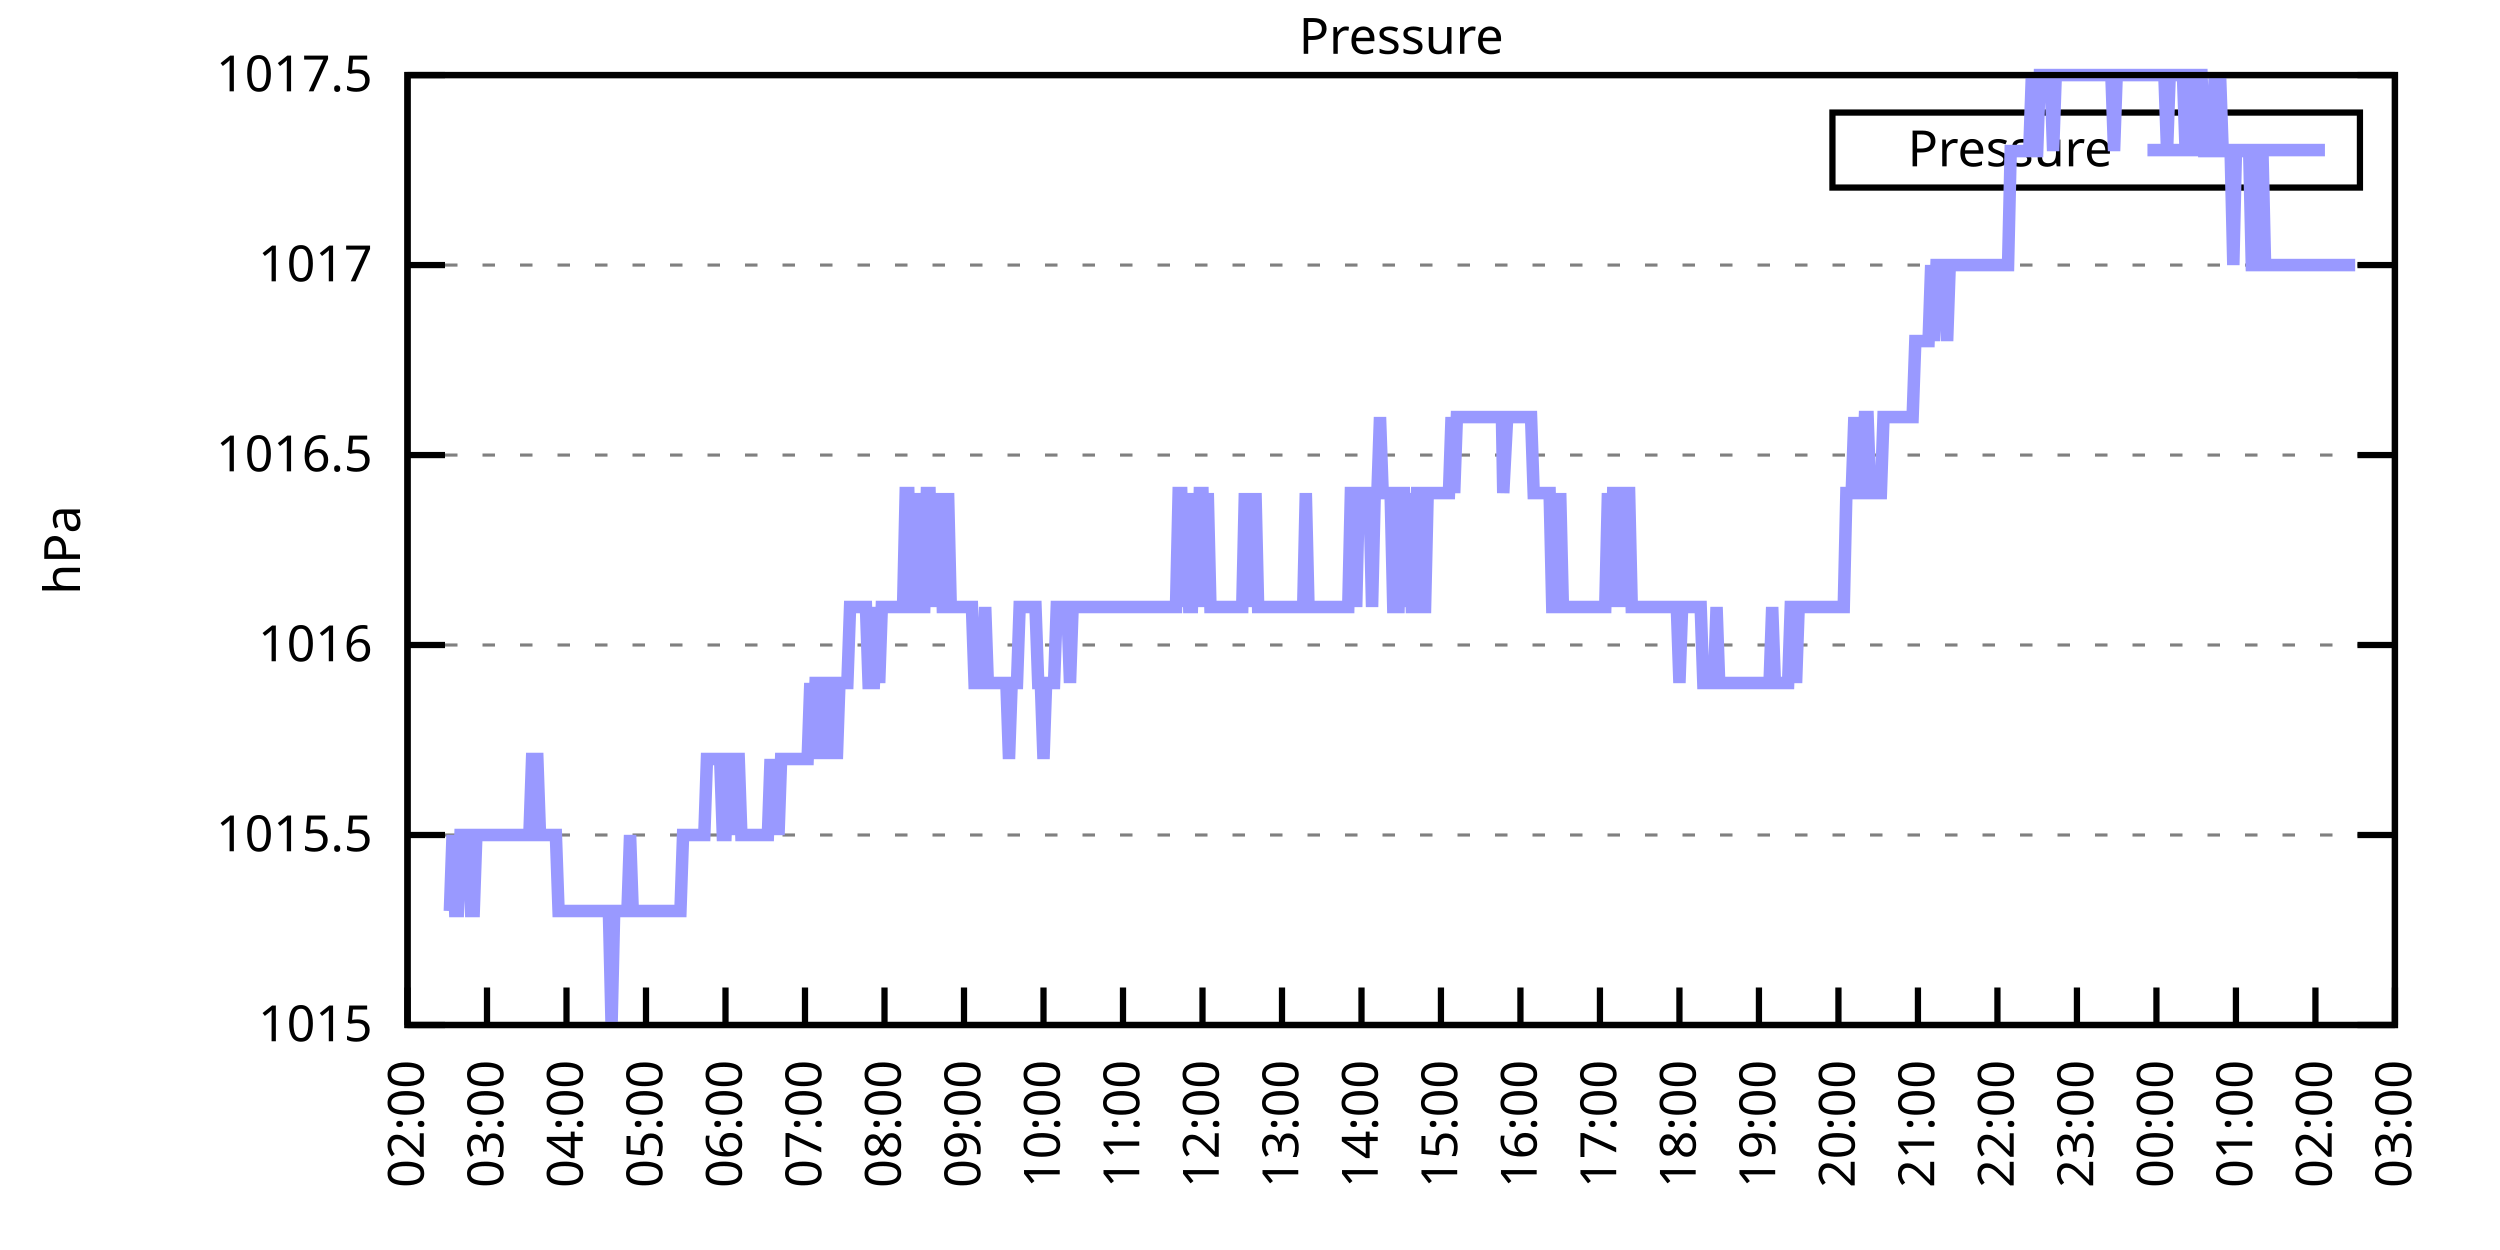
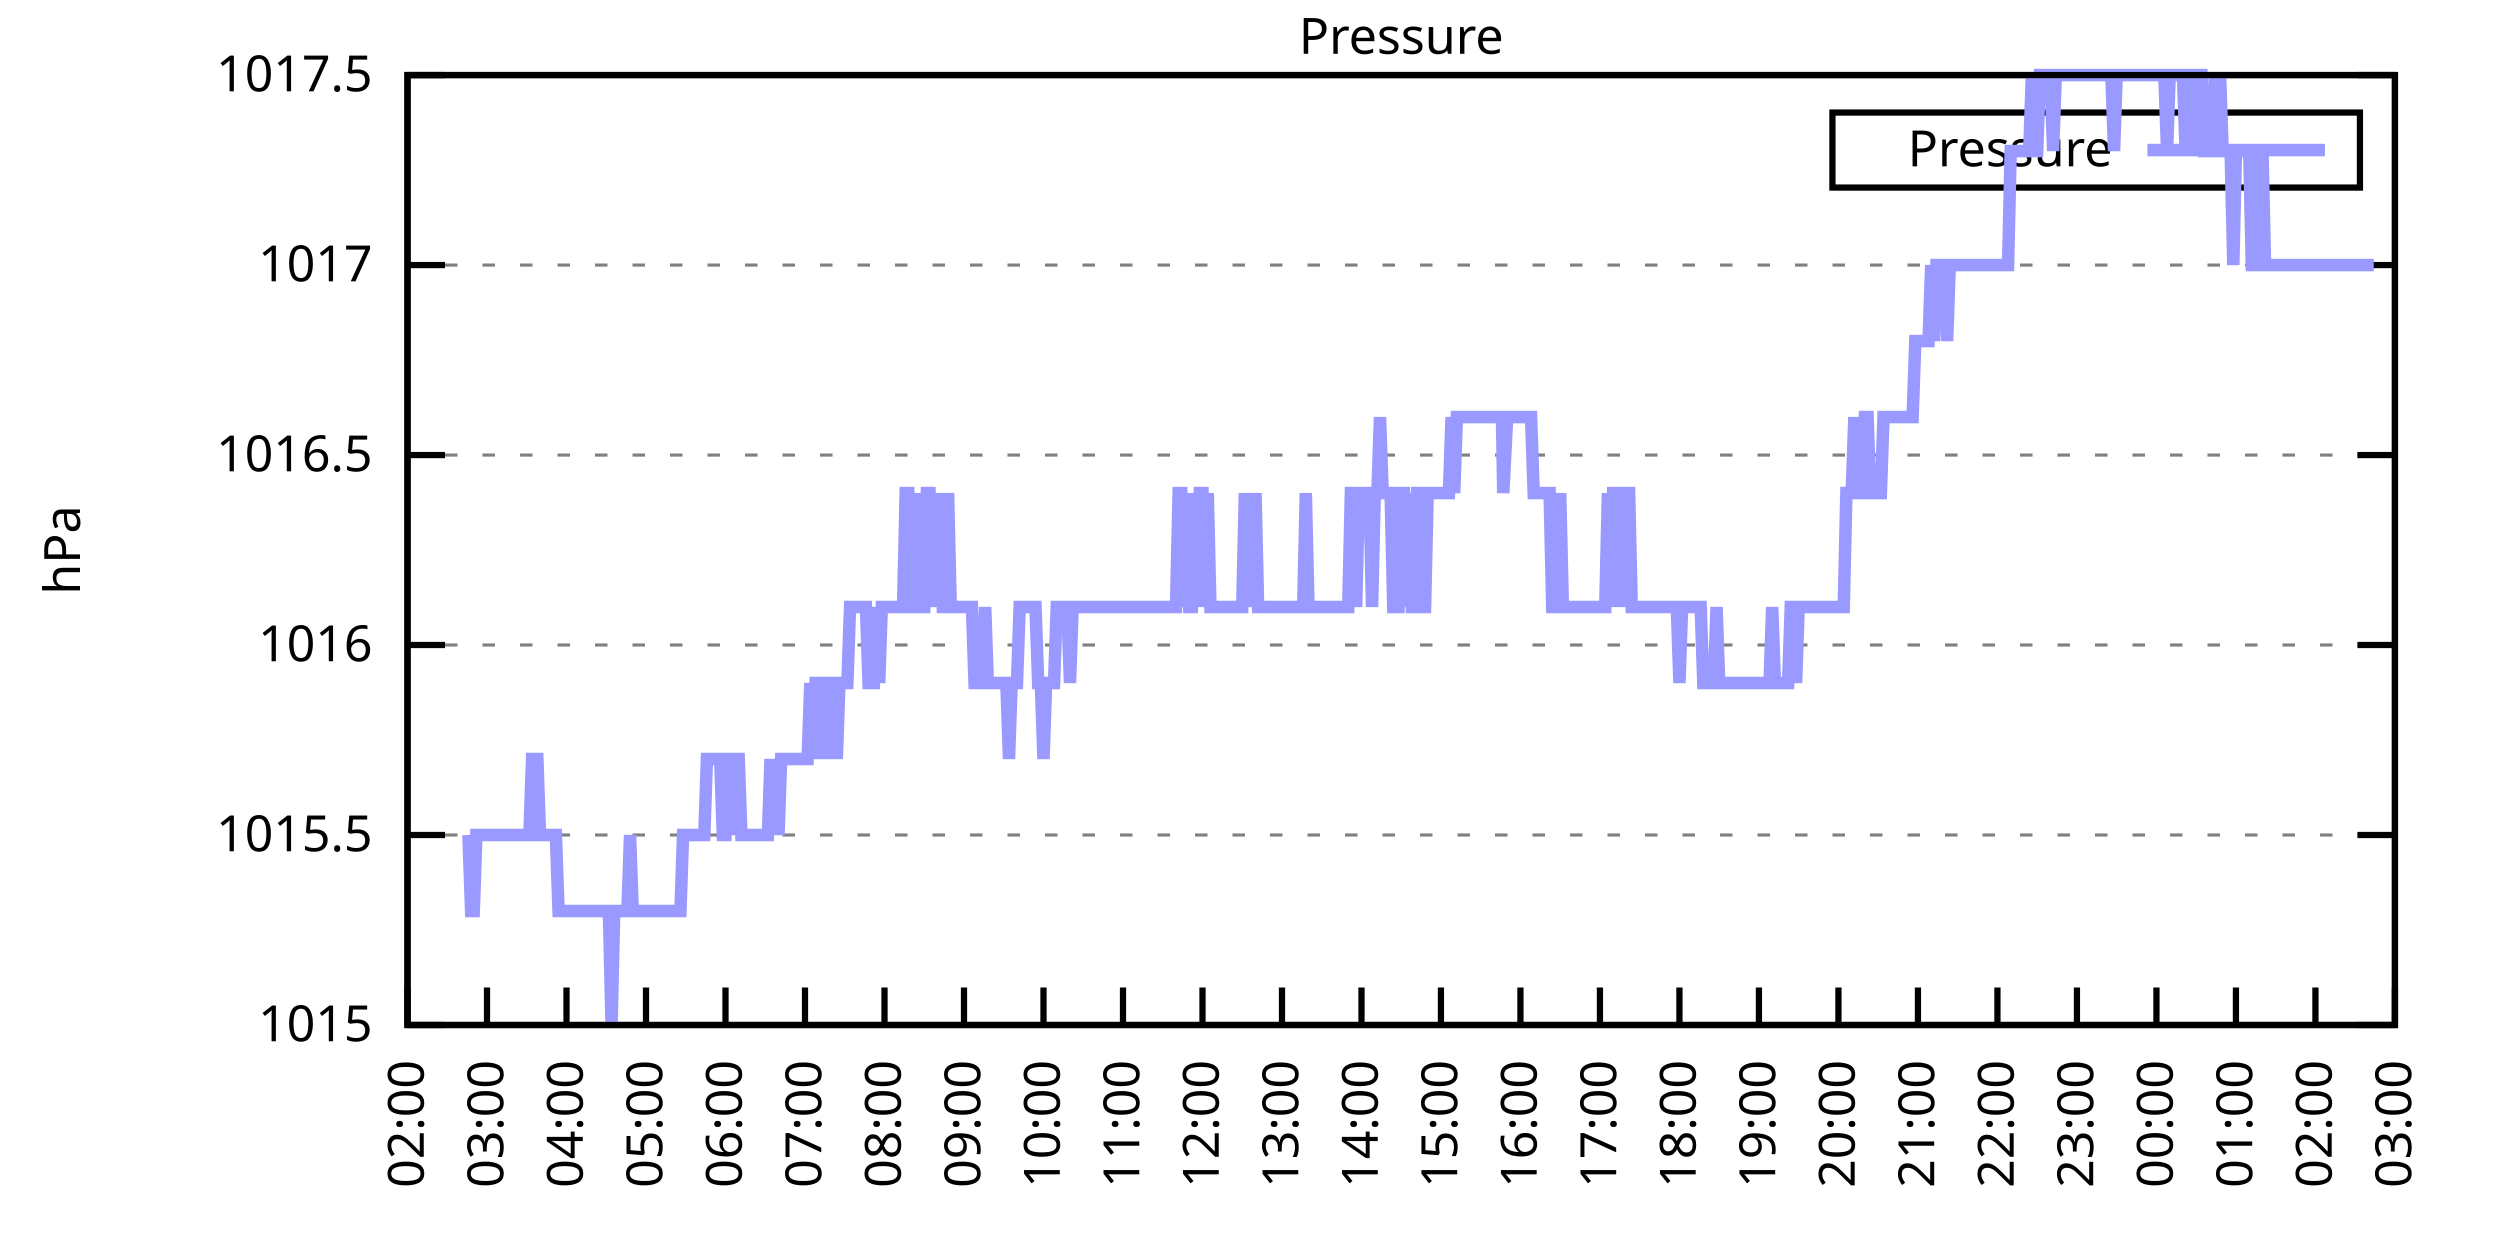
<svg xmlns="http://www.w3.org/2000/svg" xmlns:xlink="http://www.w3.org/1999/xlink" width="400" height="200" viewBox="0 0 400 200">
  <g id="gnuplot_canvas">
    <rect x="0" y="0" width="400" height="200" fill="none" />
    <defs>
      <circle id="gpDot" r="0.5" stroke-width="0.5" stroke="currentColor" />
      <path id="gpPt0" stroke-width="0.333" stroke="currentColor" d="M-1,0 h2 M0,-1 v2" />
      <path id="gpPt1" stroke-width="0.333" stroke="currentColor" d="M-1,-1 L1,1 M1,-1 L-1,1" />
      <path id="gpPt2" stroke-width="0.333" stroke="currentColor" d="M-1,0 L1,0 M0,-1 L0,1 M-1,-1 L1,1 M-1,1 L1,-1" />
      <rect id="gpPt3" stroke-width="0.333" stroke="currentColor" x="-1" y="-1" width="2" height="2" />
      <rect id="gpPt4" stroke-width="0.333" stroke="currentColor" fill="currentColor" x="-1" y="-1" width="2" height="2" />
      <circle id="gpPt5" stroke-width="0.333" stroke="currentColor" cx="0" cy="0" r="1" />
      <use xlink:href="#gpPt5" id="gpPt6" fill="currentColor" stroke="none" />
      <path id="gpPt7" stroke-width="0.333" stroke="currentColor" d="M0,-1.33 L-1.33,0.67 L1.33,0.67 z" />
      <use xlink:href="#gpPt7" id="gpPt8" fill="currentColor" stroke="none" />
      <use xlink:href="#gpPt7" id="gpPt9" stroke="currentColor" transform="rotate(180)" />
      <use xlink:href="#gpPt9" id="gpPt10" fill="currentColor" stroke="none" />
      <use xlink:href="#gpPt3" id="gpPt11" stroke="currentColor" transform="rotate(45)" />
      <use xlink:href="#gpPt11" id="gpPt12" fill="currentColor" stroke="none" />
      <path id="gpPt13" stroke-width="0.333" stroke="currentColor" d="M0,1.330 L1.265,0.411 L0.782,-1.067 L-0.782,-1.076 L-1.265,0.411 z" />
      <use xlink:href="#gpPt13" id="gpPt14" fill="currentColor" stroke="none" />
      <filter id="textbox" filterUnits="objectBoundingBox" x="0" y="0" height="1" width="1">
        <feFlood flood-color="white" flood-opacity="1" result="bgnd" />
        <feComposite in="SourceGraphic" in2="bgnd" operator="atop" />
      </filter>
      <filter id="greybox" filterUnits="objectBoundingBox" x="0" y="0" height="1" width="1">
        <feFlood flood-color="lightgrey" flood-opacity="1" result="grey" />
        <feComposite in="SourceGraphic" in2="grey" operator="atop" />
      </filter>
    </defs>
    <g fill="none" color="white" stroke="currentColor" stroke-width="1.00" stroke-linecap="butt" stroke-linejoin="miter">
</g>
    <g fill="none" color="black" stroke="currentColor" stroke-width="1.00" stroke-linecap="butt" stroke-linejoin="miter">
      <g stroke="none" shape-rendering="crispEdges">
        <polygon fill="rgb(255, 255, 255)" points="65.20,164.00 383.18,164.00 383.18,12.02 65.20,12.02 " />
      </g>
    </g>
    <g fill="none" color="black" stroke="currentColor" stroke-width="1.00" stroke-linecap="butt" stroke-linejoin="miter">
</g>
    <g fill="none" color="black" stroke="black" stroke-width="0.50" stroke-linecap="butt" stroke-linejoin="miter">
</g>
    <g fill="none" color="gray" stroke="currentColor" stroke-width="0.50" stroke-linecap="butt" stroke-linejoin="miter">
      <path stroke="gray" stroke-dasharray="2,4" class="gridline" d="M65.20,164.00 L383.19,164.00  " />
    </g>
    <g fill="none" color="gray" stroke="gray" stroke-width="1.00" stroke-linecap="butt" stroke-linejoin="miter">
</g>
    <g fill="none" color="black" stroke="currentColor" stroke-width="1.00" stroke-linecap="butt" stroke-linejoin="miter">
      <path stroke="black" d="M65.20,164.00 L71.20,164.00 M383.19,164.00 L377.19,164.00  " />
      <g transform="translate(59.60,166.60)" stroke="none" fill="black" font-family="Sans" font-size="8.00" text-anchor="end">
        <text>
          <tspan font-family="Sans"> 1015</tspan>
        </text>
      </g>
    </g>
    <g fill="none" color="black" stroke="currentColor" stroke-width="1.00" stroke-linecap="butt" stroke-linejoin="miter">
</g>
    <g fill="none" color="black" stroke="black" stroke-width="0.50" stroke-linecap="butt" stroke-linejoin="miter">
</g>
    <g fill="none" color="gray" stroke="currentColor" stroke-width="0.50" stroke-linecap="butt" stroke-linejoin="miter">
      <path stroke="gray" stroke-dasharray="2,4" class="gridline" d="M65.20,133.60 L383.19,133.60  " />
    </g>
    <g fill="none" color="gray" stroke="gray" stroke-width="1.00" stroke-linecap="butt" stroke-linejoin="miter">
</g>
    <g fill="none" color="black" stroke="currentColor" stroke-width="1.00" stroke-linecap="butt" stroke-linejoin="miter">
      <path stroke="black" d="M65.20,133.60 L71.20,133.60 M383.19,133.60 L377.19,133.60  " />
      <g transform="translate(59.60,136.20)" stroke="none" fill="black" font-family="Sans" font-size="8.00" text-anchor="end">
        <text>
          <tspan font-family="Sans"> 1015.5</tspan>
        </text>
      </g>
    </g>
    <g fill="none" color="black" stroke="currentColor" stroke-width="1.00" stroke-linecap="butt" stroke-linejoin="miter">
</g>
    <g fill="none" color="black" stroke="black" stroke-width="0.50" stroke-linecap="butt" stroke-linejoin="miter">
</g>
    <g fill="none" color="gray" stroke="currentColor" stroke-width="0.50" stroke-linecap="butt" stroke-linejoin="miter">
      <path stroke="gray" stroke-dasharray="2,4" class="gridline" d="M65.20,103.20 L383.19,103.20  " />
    </g>
    <g fill="none" color="gray" stroke="gray" stroke-width="1.00" stroke-linecap="butt" stroke-linejoin="miter">
</g>
    <g fill="none" color="black" stroke="currentColor" stroke-width="1.00" stroke-linecap="butt" stroke-linejoin="miter">
      <path stroke="black" d="M65.20,103.20 L71.20,103.20 M383.19,103.20 L377.19,103.20  " />
      <g transform="translate(59.60,105.80)" stroke="none" fill="black" font-family="Sans" font-size="8.00" text-anchor="end">
        <text>
          <tspan font-family="Sans"> 1016</tspan>
        </text>
      </g>
    </g>
    <g fill="none" color="black" stroke="currentColor" stroke-width="1.00" stroke-linecap="butt" stroke-linejoin="miter">
</g>
    <g fill="none" color="black" stroke="black" stroke-width="0.50" stroke-linecap="butt" stroke-linejoin="miter">
</g>
    <g fill="none" color="gray" stroke="currentColor" stroke-width="0.50" stroke-linecap="butt" stroke-linejoin="miter">
      <path stroke="gray" stroke-dasharray="2,4" class="gridline" d="M65.20,72.81 L383.19,72.81  " />
    </g>
    <g fill="none" color="gray" stroke="gray" stroke-width="1.00" stroke-linecap="butt" stroke-linejoin="miter">
</g>
    <g fill="none" color="black" stroke="currentColor" stroke-width="1.00" stroke-linecap="butt" stroke-linejoin="miter">
      <path stroke="black" d="M65.20,72.81 L71.20,72.81 M383.19,72.81 L377.19,72.81  " />
      <g transform="translate(59.60,75.41)" stroke="none" fill="black" font-family="Sans" font-size="8.00" text-anchor="end">
        <text>
          <tspan font-family="Sans"> 1016.5</tspan>
        </text>
      </g>
    </g>
    <g fill="none" color="black" stroke="currentColor" stroke-width="1.00" stroke-linecap="butt" stroke-linejoin="miter">
</g>
    <g fill="none" color="black" stroke="black" stroke-width="0.50" stroke-linecap="butt" stroke-linejoin="miter">
</g>
    <g fill="none" color="gray" stroke="currentColor" stroke-width="0.50" stroke-linecap="butt" stroke-linejoin="miter">
      <path stroke="gray" stroke-dasharray="2,4" class="gridline" d="M65.20,42.41 L383.19,42.41  " />
    </g>
    <g fill="none" color="gray" stroke="gray" stroke-width="1.00" stroke-linecap="butt" stroke-linejoin="miter">
</g>
    <g fill="none" color="black" stroke="currentColor" stroke-width="1.00" stroke-linecap="butt" stroke-linejoin="miter">
      <path stroke="black" d="M65.20,42.41 L71.20,42.41 M383.19,42.41 L377.19,42.41  " />
      <g transform="translate(59.60,45.01)" stroke="none" fill="black" font-family="Sans" font-size="8.00" text-anchor="end">
        <text>
          <tspan font-family="Sans"> 1017</tspan>
        </text>
      </g>
    </g>
    <g fill="none" color="black" stroke="currentColor" stroke-width="1.00" stroke-linecap="butt" stroke-linejoin="miter">
</g>
    <g fill="none" color="black" stroke="black" stroke-width="0.50" stroke-linecap="butt" stroke-linejoin="miter">
</g>
    <g fill="none" color="gray" stroke="currentColor" stroke-width="0.50" stroke-linecap="butt" stroke-linejoin="miter">
      <path stroke="gray" stroke-dasharray="2,4" class="gridline" d="M65.20,12.01 L383.19,12.01  " />
    </g>
    <g fill="none" color="gray" stroke="gray" stroke-width="1.00" stroke-linecap="butt" stroke-linejoin="miter">
</g>
    <g fill="none" color="black" stroke="currentColor" stroke-width="1.00" stroke-linecap="butt" stroke-linejoin="miter">
      <path stroke="black" d="M65.20,12.01 L71.20,12.01 M383.19,12.01 L377.19,12.01  " />
      <g transform="translate(59.60,14.61)" stroke="none" fill="black" font-family="Sans" font-size="8.00" text-anchor="end">
        <text>
          <tspan font-family="Sans"> 1017.5</tspan>
        </text>
      </g>
    </g>
    <g fill="none" color="black" stroke="currentColor" stroke-width="1.00" stroke-linecap="butt" stroke-linejoin="miter">
      <path stroke="black" d="M65.20,164.00 L65.20,158.00  " />
      <g transform="translate(67.80,169.60) rotate(270.00)" stroke="none" fill="black" font-family="Sans" font-size="8.00" text-anchor="end">
        <text>
          <tspan font-family="Sans">02:00</tspan>
        </text>
      </g>
    </g>
    <g fill="none" color="black" stroke="currentColor" stroke-width="1.00" stroke-linecap="butt" stroke-linejoin="miter">
      <path stroke="black" d="M77.92,164.00 L77.92,158.00  " />
      <g transform="translate(80.52,169.60) rotate(270.00)" stroke="none" fill="black" font-family="Sans" font-size="8.00" text-anchor="end">
        <text>
          <tspan font-family="Sans">03:00</tspan>
        </text>
      </g>
    </g>
    <g fill="none" color="black" stroke="currentColor" stroke-width="1.00" stroke-linecap="butt" stroke-linejoin="miter">
      <path stroke="black" d="M90.64,164.00 L90.64,158.00  " />
      <g transform="translate(93.24,169.60) rotate(270.00)" stroke="none" fill="black" font-family="Sans" font-size="8.00" text-anchor="end">
        <text>
          <tspan font-family="Sans">04:00</tspan>
        </text>
      </g>
    </g>
    <g fill="none" color="black" stroke="currentColor" stroke-width="1.00" stroke-linecap="butt" stroke-linejoin="miter">
      <path stroke="black" d="M103.36,164.00 L103.36,158.00  " />
      <g transform="translate(105.96,169.60) rotate(270.00)" stroke="none" fill="black" font-family="Sans" font-size="8.00" text-anchor="end">
        <text>
          <tspan font-family="Sans">05:00</tspan>
        </text>
      </g>
    </g>
    <g fill="none" color="black" stroke="currentColor" stroke-width="1.00" stroke-linecap="butt" stroke-linejoin="miter">
      <path stroke="black" d="M116.08,164.00 L116.08,158.00  " />
      <g transform="translate(118.68,169.60) rotate(270.00)" stroke="none" fill="black" font-family="Sans" font-size="8.00" text-anchor="end">
        <text>
          <tspan font-family="Sans">06:00</tspan>
        </text>
      </g>
    </g>
    <g fill="none" color="black" stroke="currentColor" stroke-width="1.00" stroke-linecap="butt" stroke-linejoin="miter">
      <path stroke="black" d="M128.80,164.00 L128.80,158.00  " />
      <g transform="translate(131.40,169.60) rotate(270.00)" stroke="none" fill="black" font-family="Sans" font-size="8.00" text-anchor="end">
        <text>
          <tspan font-family="Sans">07:00</tspan>
        </text>
      </g>
    </g>
    <g fill="none" color="black" stroke="currentColor" stroke-width="1.00" stroke-linecap="butt" stroke-linejoin="miter">
      <path stroke="black" d="M141.52,164.00 L141.52,158.00  " />
      <g transform="translate(144.12,169.60) rotate(270.00)" stroke="none" fill="black" font-family="Sans" font-size="8.00" text-anchor="end">
        <text>
          <tspan font-family="Sans">08:00</tspan>
        </text>
      </g>
    </g>
    <g fill="none" color="black" stroke="currentColor" stroke-width="1.00" stroke-linecap="butt" stroke-linejoin="miter">
      <path stroke="black" d="M154.24,164.00 L154.24,158.00  " />
      <g transform="translate(156.84,169.60) rotate(270.00)" stroke="none" fill="black" font-family="Sans" font-size="8.00" text-anchor="end">
        <text>
          <tspan font-family="Sans">09:00</tspan>
        </text>
      </g>
    </g>
    <g fill="none" color="black" stroke="currentColor" stroke-width="1.00" stroke-linecap="butt" stroke-linejoin="miter">
      <path stroke="black" d="M166.96,164.00 L166.96,158.00  " />
      <g transform="translate(169.56,169.60) rotate(270.00)" stroke="none" fill="black" font-family="Sans" font-size="8.00" text-anchor="end">
        <text>
          <tspan font-family="Sans">10:00</tspan>
        </text>
      </g>
    </g>
    <g fill="none" color="black" stroke="currentColor" stroke-width="1.00" stroke-linecap="butt" stroke-linejoin="miter">
      <path stroke="black" d="M179.68,164.00 L179.68,158.00  " />
      <g transform="translate(182.28,169.60) rotate(270.00)" stroke="none" fill="black" font-family="Sans" font-size="8.00" text-anchor="end">
        <text>
          <tspan font-family="Sans">11:00</tspan>
        </text>
      </g>
    </g>
    <g fill="none" color="black" stroke="currentColor" stroke-width="1.00" stroke-linecap="butt" stroke-linejoin="miter">
      <path stroke="black" d="M192.40,164.00 L192.40,158.00  " />
      <g transform="translate(195.00,169.60) rotate(270.00)" stroke="none" fill="black" font-family="Sans" font-size="8.00" text-anchor="end">
        <text>
          <tspan font-family="Sans">12:00</tspan>
        </text>
      </g>
    </g>
    <g fill="none" color="black" stroke="currentColor" stroke-width="1.00" stroke-linecap="butt" stroke-linejoin="miter">
      <path stroke="black" d="M205.12,164.00 L205.12,158.00  " />
      <g transform="translate(207.72,169.60) rotate(270.00)" stroke="none" fill="black" font-family="Sans" font-size="8.00" text-anchor="end">
        <text>
          <tspan font-family="Sans">13:00</tspan>
        </text>
      </g>
    </g>
    <g fill="none" color="black" stroke="currentColor" stroke-width="1.00" stroke-linecap="butt" stroke-linejoin="miter">
      <path stroke="black" d="M217.84,164.00 L217.84,158.00  " />
      <g transform="translate(220.44,169.60) rotate(270.00)" stroke="none" fill="black" font-family="Sans" font-size="8.00" text-anchor="end">
        <text>
          <tspan font-family="Sans">14:00</tspan>
        </text>
      </g>
    </g>
    <g fill="none" color="black" stroke="currentColor" stroke-width="1.00" stroke-linecap="butt" stroke-linejoin="miter">
      <path stroke="black" d="M230.55,164.00 L230.55,158.00  " />
      <g transform="translate(233.15,169.60) rotate(270.00)" stroke="none" fill="black" font-family="Sans" font-size="8.00" text-anchor="end">
        <text>
          <tspan font-family="Sans">15:00</tspan>
        </text>
      </g>
    </g>
    <g fill="none" color="black" stroke="currentColor" stroke-width="1.00" stroke-linecap="butt" stroke-linejoin="miter">
      <path stroke="black" d="M243.27,164.00 L243.27,158.00  " />
      <g transform="translate(245.87,169.60) rotate(270.00)" stroke="none" fill="black" font-family="Sans" font-size="8.00" text-anchor="end">
        <text>
          <tspan font-family="Sans">16:00</tspan>
        </text>
      </g>
    </g>
    <g fill="none" color="black" stroke="currentColor" stroke-width="1.00" stroke-linecap="butt" stroke-linejoin="miter">
      <path stroke="black" d="M255.99,164.00 L255.99,158.00  " />
      <g transform="translate(258.59,169.60) rotate(270.00)" stroke="none" fill="black" font-family="Sans" font-size="8.00" text-anchor="end">
        <text>
          <tspan font-family="Sans">17:00</tspan>
        </text>
      </g>
    </g>
    <g fill="none" color="black" stroke="currentColor" stroke-width="1.00" stroke-linecap="butt" stroke-linejoin="miter">
      <path stroke="black" d="M268.71,164.00 L268.71,158.00  " />
      <g transform="translate(271.31,169.60) rotate(270.00)" stroke="none" fill="black" font-family="Sans" font-size="8.00" text-anchor="end">
        <text>
          <tspan font-family="Sans">18:00</tspan>
        </text>
      </g>
    </g>
    <g fill="none" color="black" stroke="currentColor" stroke-width="1.00" stroke-linecap="butt" stroke-linejoin="miter">
      <path stroke="black" d="M281.43,164.00 L281.43,158.00  " />
      <g transform="translate(284.03,169.60) rotate(270.00)" stroke="none" fill="black" font-family="Sans" font-size="8.00" text-anchor="end">
        <text>
          <tspan font-family="Sans">19:00</tspan>
        </text>
      </g>
    </g>
    <g fill="none" color="black" stroke="currentColor" stroke-width="1.00" stroke-linecap="butt" stroke-linejoin="miter">
      <path stroke="black" d="M294.15,164.00 L294.15,158.00  " />
      <g transform="translate(296.75,169.60) rotate(270.00)" stroke="none" fill="black" font-family="Sans" font-size="8.00" text-anchor="end">
        <text>
          <tspan font-family="Sans">20:00</tspan>
        </text>
      </g>
    </g>
    <g fill="none" color="black" stroke="currentColor" stroke-width="1.00" stroke-linecap="butt" stroke-linejoin="miter">
      <path stroke="black" d="M306.87,164.00 L306.87,158.00  " />
      <g transform="translate(309.47,169.60) rotate(270.00)" stroke="none" fill="black" font-family="Sans" font-size="8.00" text-anchor="end">
        <text>
          <tspan font-family="Sans">21:00</tspan>
        </text>
      </g>
    </g>
    <g fill="none" color="black" stroke="currentColor" stroke-width="1.00" stroke-linecap="butt" stroke-linejoin="miter">
      <path stroke="black" d="M319.59,164.00 L319.59,158.00  " />
      <g transform="translate(322.19,169.60) rotate(270.00)" stroke="none" fill="black" font-family="Sans" font-size="8.00" text-anchor="end">
        <text>
          <tspan font-family="Sans">22:00</tspan>
        </text>
      </g>
    </g>
    <g fill="none" color="black" stroke="currentColor" stroke-width="1.00" stroke-linecap="butt" stroke-linejoin="miter">
      <path stroke="black" d="M332.31,164.00 L332.31,158.00  " />
      <g transform="translate(334.91,169.60) rotate(270.00)" stroke="none" fill="black" font-family="Sans" font-size="8.00" text-anchor="end">
        <text>
          <tspan font-family="Sans">23:00</tspan>
        </text>
      </g>
    </g>
    <g fill="none" color="black" stroke="currentColor" stroke-width="1.00" stroke-linecap="butt" stroke-linejoin="miter">
      <path stroke="black" d="M345.03,164.00 L345.03,158.00  " />
      <g transform="translate(347.63,169.60) rotate(270.00)" stroke="none" fill="black" font-family="Sans" font-size="8.00" text-anchor="end">
        <text>
          <tspan font-family="Sans">00:00</tspan>
        </text>
      </g>
    </g>
    <g fill="none" color="black" stroke="currentColor" stroke-width="1.00" stroke-linecap="butt" stroke-linejoin="miter">
      <path stroke="black" d="M357.75,164.00 L357.75,158.00  " />
      <g transform="translate(360.35,169.60) rotate(270.00)" stroke="none" fill="black" font-family="Sans" font-size="8.00" text-anchor="end">
        <text>
          <tspan font-family="Sans">01:00</tspan>
        </text>
      </g>
    </g>
    <g fill="none" color="black" stroke="currentColor" stroke-width="1.00" stroke-linecap="butt" stroke-linejoin="miter">
      <path stroke="black" d="M370.47,164.00 L370.47,158.00  " />
      <g transform="translate(373.07,169.60) rotate(270.00)" stroke="none" fill="black" font-family="Sans" font-size="8.00" text-anchor="end">
        <text>
          <tspan font-family="Sans">02:00</tspan>
        </text>
      </g>
    </g>
    <g fill="none" color="black" stroke="currentColor" stroke-width="1.00" stroke-linecap="butt" stroke-linejoin="miter">
      <path stroke="black" d="M383.19,164.00 L383.19,158.00  " />
      <g transform="translate(385.79,169.60) rotate(270.00)" stroke="none" fill="black" font-family="Sans" font-size="8.00" text-anchor="end">
        <text>
          <tspan font-family="Sans">03:00</tspan>
        </text>
      </g>
    </g>
    <g fill="none" color="black" stroke="currentColor" stroke-width="1.00" stroke-linecap="butt" stroke-linejoin="miter">
</g>
    <g fill="none" color="black" stroke="currentColor" stroke-width="1.00" stroke-linecap="butt" stroke-linejoin="miter">
      <path stroke="black" d="M65.20,12.01 L65.20,164.00 L383.19,164.00 L383.19,12.01 L65.20,12.01 Z  " />
    </g>
    <g fill="none" color="black" stroke="currentColor" stroke-width="1.00" stroke-linecap="butt" stroke-linejoin="miter">
</g>
    <g fill="none" color="black" stroke="currentColor" stroke-width="1.00" stroke-linecap="butt" stroke-linejoin="miter">
      <path stroke="black" d="M293.19,30.01 L293.19,18.01 L377.59,18.01 L377.59,30.01 L293.19,30.01 Z  " />
    </g>
    <g id="Pressure_plot_1">
      <g fill="none" color="white" stroke="black" stroke-width="2.00" stroke-linecap="butt" stroke-linejoin="miter">
</g>
      <g fill="none" color="black" stroke="currentColor" stroke-width="2.00" stroke-linecap="butt" stroke-linejoin="miter">
        <g transform="translate(337.99,26.61)" stroke="none" fill="black" font-family="Sans" font-size="8.00" text-anchor="end">
          <text>
            <tspan font-family="Sans">Pressure</tspan>
          </text>
        </g>
      </g>
      <g fill="none" color="black" stroke="currentColor" stroke-width="2.00" stroke-linecap="butt" stroke-linejoin="miter">
-         <path stroke="rgb(153, 153, 255)" d="M343.59,24.01 L371.99,24.01 M71.98,145.76 L72.41,133.60 L72.83,145.76 L73.26,145.76 L73.68,133.60 L74.10,133.60   L74.53,133.60 L74.95,133.60 L75.38,145.76 L75.80,145.76 L76.22,133.60 L76.65,133.60 L77.07,133.60 L77.50,133.60   L77.92,133.60 L78.34,133.60 L78.77,133.60 L79.19,133.60 L79.62,133.60 L80.04,133.60 L80.46,133.60 L80.89,133.60   L81.31,133.60 L81.74,133.60 L82.16,133.60 L82.58,133.60 L83.01,133.60 L83.43,133.60 L83.86,133.60 L84.28,133.60   L84.70,133.60 L85.13,121.44 L85.55,121.44 L85.98,121.44 L86.40,133.60 L86.82,133.60 L87.25,133.60 L87.67,133.60   L88.10,133.60 L88.52,133.60 L88.94,133.60 L89.37,145.76 L89.79,145.76 L90.22,145.76 L90.64,145.76 L91.06,145.76   L91.49,145.76 L91.91,145.76 L92.34,145.76 L92.76,145.76 L93.18,145.76 L93.61,145.76 L94.03,145.76 L94.46,145.76   L94.88,145.76 L95.30,145.76 L95.73,145.76 L96.15,145.76 L96.58,145.76 L97.00,145.76 L97.42,145.76 L97.85,164.00   L98.27,145.76 L98.69,145.76 L99.12,145.76 L99.54,145.76 L99.97,145.76 L100.39,145.76 L100.81,133.60 L101.24,145.76   L101.66,145.76 L102.09,145.76 L102.51,145.76 L102.93,145.76 L103.36,145.76 L103.78,145.76 L104.21,145.76 L104.63,145.76   L105.05,145.76 L105.48,145.76 L105.90,145.76 L106.33,145.76 L106.75,145.76 L107.17,145.76 L107.60,145.76 L108.02,145.76   L108.45,145.76 L108.87,145.76 L109.29,133.60 L109.72,133.60 L110.14,133.60 L110.57,133.60 L110.99,133.60 L111.41,133.60   L111.84,133.60 L112.26,133.60 L112.69,133.60 L113.11,121.44 L113.53,121.44 L113.96,121.44 L114.38,121.44 L114.81,121.44   L115.23,121.44 L115.65,133.60 L116.08,133.60 L116.50,121.44 L116.93,121.44 L117.35,133.60 L117.77,121.44 L118.20,121.44   L118.62,133.60 L119.05,133.60 L119.47,133.60 L119.89,133.60 L120.32,133.60 L120.74,133.60 L121.17,133.60 L121.59,133.60   L122.01,133.60 L122.44,133.60 L122.86,133.60 L123.29,121.44 L123.71,133.60 L124.13,121.44 L124.56,133.60 L124.98,121.44   L125.41,121.44 L125.83,121.44 L126.25,121.44 L126.68,121.44 L127.10,121.44 L127.53,121.44 L127.95,121.44 L128.37,121.44   L128.80,121.44 L129.22,121.44 L129.65,109.28 L130.07,121.44 L130.49,109.28 L130.92,109.28 L131.34,109.28 L131.77,121.44   L132.19,109.28 L132.61,109.28 L133.04,121.44 L133.46,109.28 L133.89,121.44 L134.31,109.28 L134.73,109.28 L135.16,109.28   L135.58,109.28 L136.01,97.12 L136.43,97.12 L136.85,97.12 L137.28,97.12 L137.70,97.12 L138.13,97.12 L138.55,97.12   L138.97,109.28 L139.40,109.28 L139.82,109.28 L140.25,97.12 L140.67,109.28 L141.09,97.12 L141.52,97.12 L141.94,97.12   L142.37,97.12 L142.79,97.12 L143.21,97.12 L143.64,97.12 L144.06,97.12 L144.49,97.12 L144.91,78.89 L145.33,78.89   L145.76,97.12 L146.18,97.12 L146.61,97.12 L147.03,78.89 L147.45,97.12 L147.88,97.12 L148.30,78.89 L148.73,78.89   L149.15,97.12 L149.57,78.89 L150.00,97.12 L150.42,78.89 L150.85,97.12 L151.27,97.12 L151.69,78.89 L152.12,97.12   L152.54,97.12 L152.97,97.12 L153.39,97.12 L153.81,97.12 L154.24,97.12 L154.66,97.12 L155.09,97.12 L155.51,97.12   L155.93,109.28 L156.36,109.28 L156.78,109.28 L157.21,109.28 L157.63,97.12 L158.05,109.28 L158.48,109.28 L158.90,109.28   L159.33,109.28 L159.75,109.28 L160.17,109.28 L160.60,109.28 L161.02,109.28 L161.44,121.44 L161.87,109.28 L162.29,109.28   L162.72,109.28 L163.14,97.12 L163.56,97.12 L163.99,97.12 L164.41,97.12 L164.84,97.12 L165.26,97.12 L165.68,97.12   L166.11,109.28 L166.53,109.28 L166.96,121.44 L167.38,109.28 L167.80,109.28 L168.23,109.28 L168.65,109.28 L169.08,97.12   L169.50,97.12 L169.92,97.12 L170.35,97.12 L170.77,97.12 L171.20,109.28 L171.62,97.12 L172.04,97.12 L172.47,97.12   L172.89,97.12 L173.32,97.12 L173.74,97.12 L174.16,97.12 L174.59,97.12 L175.01,97.12 L175.44,97.12 L175.86,97.12   L176.28,97.12 L176.71,97.12 L177.13,97.12 L177.56,97.12 L177.98,97.12 L178.40,97.12 L178.83,97.12 L179.25,97.12   L179.68,97.12 L180.10,97.12 L180.52,97.12 L180.95,97.12 L181.37,97.12 L181.80,97.12 L182.22,97.12 L182.64,97.12   L183.07,97.12 L183.49,97.12 L183.92,97.12 L184.34,97.12 L184.76,97.12 L185.19,97.12 L185.61,97.12 L186.04,97.12   L186.46,97.12 L186.88,97.12 L187.31,97.12 L187.73,97.12 L188.16,97.12 L188.58,78.89 L189.00,78.89 L189.43,97.12   L189.85,78.89 L190.28,97.12 L190.70,97.12 L191.12,78.89 L191.55,97.12 L191.97,78.89 L192.40,78.89 L192.82,97.12   L193.24,78.89 L193.67,97.12 L194.09,97.12 L194.52,97.12 L194.94,97.12 L195.36,97.12 L195.79,97.12 L196.21,97.12   L196.64,97.12 L197.06,97.12 L197.48,97.12 L197.91,97.12 L198.33,97.12 L198.76,97.12 L199.18,78.89 L199.60,97.12   L200.03,78.89 L200.45,97.12 L200.88,78.89 L201.30,97.12 L201.72,97.12 L202.15,97.12 L202.57,97.12 L203.00,97.12   L203.42,97.12 L203.84,97.12 L204.27,97.12 L204.69,97.12 L205.12,97.12 L205.54,97.12 L205.96,97.12 L206.39,97.12   L206.81,97.12 L207.24,97.12 L207.66,97.12 L208.08,97.12 L208.51,97.12 L208.93,78.89 L209.36,97.12 L209.78,97.12   L210.20,97.12 L210.63,97.12 L211.05,97.12 L211.48,97.12 L211.90,97.12 L212.32,97.12 L212.75,97.12 L213.17,97.12   L213.60,97.12 L214.02,97.12 L214.44,97.12 L214.87,97.12 L215.29,97.12 L215.72,97.12 L216.14,78.89 L216.56,78.89   L216.99,97.12 L217.41,78.89 L217.84,78.89 L218.26,78.89 L218.68,78.89 L219.11,78.89 L219.53,97.12 L219.96,78.89   L220.38,78.89 L220.80,66.73 L221.23,78.89 L221.65,78.89 L222.08,78.89 L222.50,78.89 L222.92,97.12 L223.35,97.12   L223.77,97.12 L224.20,78.89 L224.62,78.89 L225.04,97.12 L225.47,78.89 L225.89,97.12 L226.31,97.12 L226.74,78.89   L227.16,78.89 L227.59,97.12 L228.01,97.12 L228.43,78.89 L228.86,78.89 L229.28,78.89 L229.71,78.89 L230.13,78.89   L230.55,78.89 L230.98,78.89 L231.40,78.89 L231.83,78.89 L232.25,66.73 L232.67,78.89 L233.10,66.73 L233.52,66.73   L233.95,66.73 L234.37,66.73 L234.79,66.73 L235.22,66.73 L235.64,66.73 L236.07,66.73 L236.49,66.73 L236.91,66.73   L237.34,66.73 L237.76,66.73 L238.19,66.73 L238.61,66.73 L239.03,66.73 L239.46,66.73 L239.88,66.73 L240.31,66.73   L240.52,78.89 L241.15,66.73 L241.58,66.73 L242.00,66.73 L242.43,66.73 L242.85,66.73 L243.27,66.73 L243.70,66.73   L244.12,66.73 L244.55,66.73 L244.97,66.73 L245.39,78.89 L245.82,78.89 L246.24,78.89 L246.67,78.89 L247.09,78.89   L247.51,78.89 L247.94,78.89 L248.36,97.12 L248.79,97.12 L249.21,97.12 L249.63,78.89 L250.06,97.12 L250.48,97.12   L250.91,97.12 L251.33,97.12 L251.75,97.12 L252.18,97.12 L252.60,97.12 L253.03,97.12 L253.45,97.12 L253.87,97.12   L254.30,97.12 L254.72,97.12 L255.15,97.12 L255.57,97.12 L255.99,97.12 L256.42,97.12 L256.84,97.12 L257.27,78.89   L257.69,97.12 L258.11,78.89 L258.54,78.89 L258.96,97.12 L259.39,78.89 L259.81,97.12 L260.23,78.89 L260.66,78.89   L261.08,97.12 L261.51,97.12 L261.93,97.12 L262.35,97.12 L262.78,97.12 L263.20,97.12 L263.63,97.12 L264.05,97.12   L264.47,97.12 L264.90,97.12 L265.32,97.12 L265.75,97.12 L266.17,97.12 L266.59,97.12 L267.02,97.12 L267.44,97.12   L267.87,97.12 L268.29,97.12 L268.71,109.28 L269.14,97.12 L269.56,97.12 L269.99,97.12 L270.41,97.12 L270.83,97.12   L271.26,97.12 L271.68,97.12 L272.11,97.12 L272.53,109.28 L272.95,109.28 L273.38,109.28 L273.80,109.28 L274.23,109.28   L274.65,97.12 L275.07,109.28 L275.50,109.28 L275.92,109.28 L276.35,109.28 L276.77,109.28 L277.19,109.28 L277.62,109.28   L278.04,109.28 L278.47,109.28 L278.89,109.28 L279.31,109.28 L279.74,109.28 L280.16,109.28 L280.59,109.28 L281.01,109.28   L281.43,109.28 L281.86,109.28 L282.28,109.28 L282.71,109.28 L283.13,109.28 L283.55,97.12 L283.98,109.28 L284.40,109.28   L284.83,109.28 L285.25,109.28 L285.67,109.28 L286.10,109.28 L286.52,97.12 L286.95,97.12 L287.37,109.28 L287.79,97.12   L288.22,97.12 L288.64,97.12 L289.06,97.12 L289.49,97.12 L289.91,97.12 L290.34,97.12 L290.76,97.12 L291.18,97.12   L291.61,97.12 L292.03,97.12 L292.46,97.12 L292.88,97.12 L293.30,97.12 L293.73,97.12 L294.15,97.12 L294.58,97.12   L295.00,97.12 L295.42,78.89 L295.85,78.89 L296.27,78.89 L296.70,66.73 L297.12,78.89 L297.54,78.89 L297.97,78.89   L298.39,66.73 L298.82,66.73 L299.24,78.89 L299.66,78.89 L300.09,78.89 L300.51,78.89 L300.94,78.89 L301.36,66.73   L301.78,66.73 L302.21,66.73 L302.63,66.73 L303.06,66.73 L303.48,66.73 L303.90,66.73 L304.33,66.73 L304.75,66.73   L305.18,66.73 L305.60,66.73 L306.02,66.73 L306.45,54.57 L306.87,54.57 L307.30,54.57 L307.72,54.57 L308.14,54.57   L308.57,54.57 L308.99,42.41 L309.42,54.57 L309.84,42.41 L310.26,42.41 L310.69,42.41 L311.11,42.41 L311.54,54.57   L311.96,42.41 L312.38,42.41 L312.81,42.41 L313.23,42.41 L313.66,42.41 L314.08,42.41 L314.50,42.41 L314.93,42.41   L315.35,42.41 L315.78,42.41 L316.20,42.41 L316.62,42.41 L317.05,42.41 L317.47,42.41 L317.90,42.41 L318.32,42.41   L318.74,42.41 L319.17,42.41 L319.59,42.41 L320.02,42.41 L320.44,42.41 L320.86,42.41 L321.29,42.41 L321.71,24.17   L322.14,24.17 L322.56,24.17 L322.98,24.17 L323.41,24.17 L323.83,24.17 L324.26,24.17 L324.68,24.17 L325.10,12.01   L325.53,24.17 L325.95,24.17 L326.38,12.01 L326.80,12.01 L327.22,12.01 L327.65,12.01 L328.07,12.01 L328.50,24.17   L328.92,12.01 L329.34,12.01 L329.77,12.01 L330.19,12.01 L330.62,12.01 L331.04,12.01 L331.46,12.01 L331.89,12.01   L332.31,12.01 L332.74,12.01 L333.16,12.01 L333.58,12.01 L334.01,12.01 L334.43,12.01 L334.86,12.01 L335.28,12.01   L335.70,12.01 L336.13,12.01 L336.55,12.01 L336.98,12.01 L337.40,12.01 L337.82,12.01 L338.25,24.17 L338.67,12.01   L339.10,12.01 L339.52,12.01 L339.94,12.01 L340.37,12.01 L340.79,12.01 L341.22,12.01 L341.64,12.01 L342.06,12.01   L342.49,12.01 L342.91,12.01 L343.34,12.01 L343.76,12.01 L344.18,12.01 L344.61,12.01 L345.03,12.01 L345.46,12.01   L345.88,12.01 L346.30,12.01 L346.73,24.17 L347.15,12.01 L347.58,12.01 L348.00,12.01 L348.42,12.01 L348.85,12.01   L349.27,12.01 L349.70,24.17 L350.12,12.01 L350.54,12.01 L350.97,24.17 L351.39,12.01 L351.81,12.01 L352.24,12.01   L352.66,24.17 L353.09,24.17 L353.51,24.17 L353.93,24.17 L354.36,12.01 L354.78,24.17 L355.21,12.01 L355.63,24.17   L356.05,24.17 L356.48,24.17 L356.90,24.17 L357.33,42.41 L357.75,24.17 L358.17,24.17 L358.60,24.17 L359.02,24.17   L359.45,24.17 L359.87,24.17 L360.29,42.41 L360.72,42.41 L361.14,24.17 L361.57,24.17 L361.99,24.17 L362.41,42.41   L362.84,42.41 L363.26,42.41 L363.69,42.41 L364.11,42.41 L364.53,42.41 L364.96,42.41 L365.38,42.41 L365.81,42.41   L366.23,42.41 L366.65,42.41 L367.08,42.41 L367.50,42.41 L367.93,42.41 L368.35,42.41 L368.77,42.41 L369.20,42.41   L369.62,42.41 L370.05,42.41 L370.47,42.41 L370.89,42.41 L371.32,42.41 L371.74,42.41 L372.17,42.41 L372.59,42.41   L373.01,42.41 L373.44,42.41 L373.86,42.41 L374.29,42.41 L374.71,42.41 L375.13,42.41 L375.56,42.41 L375.98,42.41   L376.41,42.41 L376.83,42.41  " />
+         <path stroke="rgb(153, 153, 255)" d="M343.59,24.01 L371.99,24.01 M74.95,133.60 L75.38,145.76 L75.80,145.76 L76.22,133.60 L76.65,133.60 L77.07,133.60   L77.50,133.60 L77.92,133.60 L78.34,133.60 L78.77,133.60 L79.19,133.60 L79.62,133.60 L80.04,133.60 L80.46,133.60   L80.89,133.60 L81.31,133.60 L81.74,133.60 L82.16,133.60 L82.58,133.60 L83.01,133.60 L83.43,133.60 L83.86,133.60   L84.28,133.60 L84.70,133.60 L85.13,121.44 L85.55,121.44 L85.98,121.44 L86.40,133.60 L86.82,133.60 L87.25,133.60   L87.67,133.60 L88.10,133.60 L88.52,133.60 L88.94,133.60 L89.37,145.76 L89.79,145.76 L90.22,145.76 L90.64,145.76   L91.06,145.76 L91.49,145.76 L91.91,145.76 L92.34,145.76 L92.76,145.76 L93.18,145.76 L93.61,145.76 L94.03,145.76   L94.46,145.76 L94.88,145.76 L95.30,145.76 L95.73,145.76 L96.15,145.76 L96.58,145.76 L97.00,145.76 L97.42,145.76   L97.85,164.00 L98.27,145.76 L98.69,145.76 L99.12,145.76 L99.54,145.76 L99.97,145.76 L100.39,145.76 L100.81,133.60   L101.24,145.76 L101.66,145.76 L102.09,145.76 L102.51,145.76 L102.93,145.76 L103.36,145.76 L103.78,145.76 L104.21,145.76   L104.63,145.76 L105.05,145.76 L105.48,145.76 L105.90,145.76 L106.33,145.76 L106.75,145.76 L107.17,145.76 L107.60,145.76   L108.02,145.76 L108.45,145.76 L108.87,145.76 L109.29,133.60 L109.72,133.60 L110.14,133.60 L110.57,133.60 L110.99,133.60   L111.41,133.60 L111.84,133.60 L112.26,133.60 L112.69,133.60 L113.11,121.44 L113.53,121.44 L113.96,121.44 L114.38,121.44   L114.81,121.44 L115.23,121.44 L115.65,133.60 L116.08,133.60 L116.50,121.44 L116.93,121.44 L117.35,133.60 L117.77,121.44   L118.20,121.44 L118.62,133.60 L119.05,133.60 L119.47,133.60 L119.89,133.60 L120.32,133.60 L120.74,133.60 L121.17,133.60   L121.59,133.60 L122.01,133.60 L122.44,133.60 L122.86,133.60 L123.29,121.44 L123.71,133.60 L124.13,121.44 L124.56,133.60   L124.98,121.44 L125.41,121.44 L125.83,121.44 L126.25,121.44 L126.68,121.44 L127.10,121.44 L127.53,121.44 L127.95,121.44   L128.37,121.44 L128.80,121.44 L129.22,121.44 L129.65,109.28 L130.07,121.44 L130.49,109.28 L130.92,109.28 L131.34,109.28   L131.77,121.44 L132.19,109.28 L132.61,109.28 L133.04,121.44 L133.46,109.28 L133.89,121.44 L134.31,109.28 L134.73,109.28   L135.16,109.28 L135.58,109.28 L136.01,97.12 L136.43,97.12 L136.85,97.12 L137.28,97.12 L137.70,97.12 L138.13,97.12   L138.55,97.12 L138.97,109.28 L139.40,109.28 L139.82,109.28 L140.25,97.12 L140.67,109.28 L141.09,97.12 L141.52,97.12   L141.94,97.12 L142.37,97.12 L142.79,97.12 L143.21,97.12 L143.64,97.12 L144.06,97.12 L144.49,97.12 L144.91,78.89   L145.33,78.89 L145.76,97.12 L146.18,97.12 L146.61,97.12 L147.03,78.89 L147.45,97.12 L147.88,97.12 L148.30,78.89   L148.73,78.89 L149.15,97.12 L149.57,78.89 L150.00,97.12 L150.42,78.89 L150.85,97.12 L151.27,97.12 L151.69,78.89   L152.12,97.12 L152.54,97.12 L152.97,97.12 L153.39,97.12 L153.81,97.12 L154.24,97.12 L154.66,97.12 L155.09,97.12   L155.51,97.12 L155.93,109.28 L156.36,109.28 L156.78,109.28 L157.21,109.28 L157.63,97.12 L158.05,109.28 L158.48,109.28   L158.90,109.28 L159.33,109.28 L159.75,109.28 L160.17,109.28 L160.60,109.28 L161.02,109.28 L161.44,121.44 L161.87,109.28   L162.29,109.28 L162.72,109.28 L163.14,97.12 L163.56,97.12 L163.99,97.12 L164.41,97.12 L164.84,97.12 L165.26,97.12   L165.68,97.12 L166.11,109.28 L166.53,109.28 L166.96,121.44 L167.38,109.28 L167.80,109.28 L168.23,109.28 L168.65,109.28   L169.08,97.12 L169.50,97.12 L169.92,97.12 L170.35,97.12 L170.77,97.12 L171.20,109.28 L171.62,97.12 L172.04,97.12   L172.47,97.12 L172.89,97.12 L173.32,97.12 L173.74,97.12 L174.16,97.12 L174.59,97.12 L175.01,97.12 L175.44,97.12   L175.86,97.12 L176.28,97.12 L176.71,97.12 L177.13,97.12 L177.56,97.12 L177.98,97.12 L178.40,97.12 L178.83,97.12   L179.25,97.12 L179.68,97.12 L180.10,97.12 L180.52,97.12 L180.95,97.12 L181.37,97.12 L181.80,97.12 L182.22,97.12   L182.64,97.12 L183.07,97.12 L183.49,97.12 L183.92,97.12 L184.34,97.12 L184.76,97.12 L185.19,97.12 L185.61,97.12   L186.04,97.12 L186.46,97.12 L186.88,97.12 L187.31,97.12 L187.73,97.12 L188.16,97.12 L188.58,78.89 L189.00,78.89   L189.43,97.12 L189.85,78.89 L190.28,97.12 L190.70,97.12 L191.12,78.89 L191.55,97.12 L191.97,78.89 L192.40,78.89   L192.82,97.12 L193.24,78.89 L193.67,97.12 L194.09,97.12 L194.52,97.12 L194.94,97.12 L195.36,97.12 L195.79,97.12   L196.21,97.12 L196.64,97.12 L197.06,97.12 L197.48,97.12 L197.91,97.12 L198.33,97.12 L198.76,97.12 L199.18,78.89   L199.60,97.12 L200.03,78.89 L200.45,97.12 L200.88,78.89 L201.30,97.12 L201.72,97.12 L202.15,97.12 L202.57,97.12   L203.00,97.12 L203.42,97.12 L203.84,97.12 L204.27,97.12 L204.69,97.12 L205.12,97.12 L205.54,97.12 L205.96,97.12   L206.39,97.12 L206.81,97.12 L207.24,97.12 L207.66,97.12 L208.08,97.12 L208.51,97.12 L208.93,78.89 L209.36,97.12   L209.78,97.12 L210.20,97.12 L210.63,97.12 L211.05,97.12 L211.48,97.12 L211.90,97.12 L212.32,97.12 L212.75,97.12   L213.17,97.12 L213.60,97.12 L214.02,97.12 L214.44,97.12 L214.87,97.12 L215.29,97.12 L215.72,97.12 L216.14,78.89   L216.56,78.89 L216.99,97.12 L217.41,78.89 L217.84,78.89 L218.26,78.89 L218.68,78.89 L219.11,78.89 L219.53,97.12   L219.96,78.89 L220.38,78.89 L220.80,66.73 L221.23,78.89 L221.65,78.89 L222.08,78.89 L222.50,78.89 L222.92,97.12   L223.35,97.12 L223.77,97.12 L224.20,78.89 L224.62,78.89 L225.04,97.12 L225.47,78.89 L225.89,97.12 L226.31,97.12   L226.74,78.89 L227.16,78.89 L227.59,97.12 L228.01,97.12 L228.43,78.89 L228.86,78.89 L229.28,78.89 L229.71,78.89   L230.13,78.89 L230.55,78.89 L230.98,78.89 L231.40,78.89 L231.83,78.89 L232.25,66.73 L232.67,78.89 L233.10,66.73   L233.52,66.73 L233.95,66.73 L234.37,66.73 L234.79,66.73 L235.22,66.73 L235.64,66.73 L236.07,66.73 L236.49,66.73   L236.91,66.73 L237.34,66.73 L237.76,66.73 L238.19,66.73 L238.61,66.73 L239.03,66.73 L239.46,66.73 L239.88,66.73   L240.31,66.73 L240.52,78.89 L241.15,66.73 L241.58,66.73 L242.00,66.73 L242.43,66.73 L242.85,66.73 L243.27,66.73   L243.70,66.73 L244.12,66.73 L244.55,66.73 L244.97,66.73 L245.39,78.89 L245.82,78.89 L246.24,78.89 L246.67,78.89   L247.09,78.89 L247.51,78.89 L247.94,78.89 L248.36,97.12 L248.79,97.12 L249.21,97.12 L249.63,78.89 L250.06,97.12   L250.48,97.12 L250.91,97.12 L251.33,97.12 L251.75,97.12 L252.18,97.12 L252.60,97.12 L253.03,97.12 L253.45,97.12   L253.87,97.12 L254.30,97.12 L254.72,97.12 L255.15,97.12 L255.57,97.12 L255.99,97.12 L256.42,97.12 L256.84,97.12   L257.27,78.89 L257.69,97.12 L258.11,78.89 L258.54,78.89 L258.96,97.12 L259.39,78.89 L259.81,97.12 L260.23,78.89   L260.66,78.89 L261.08,97.12 L261.51,97.12 L261.93,97.12 L262.35,97.12 L262.78,97.12 L263.20,97.12 L263.63,97.12   L264.05,97.12 L264.47,97.12 L264.90,97.12 L265.32,97.12 L265.75,97.12 L266.17,97.12 L266.59,97.12 L267.02,97.12   L267.44,97.12 L267.87,97.12 L268.29,97.12 L268.71,109.28 L269.14,97.12 L269.56,97.12 L269.99,97.12 L270.41,97.12   L270.83,97.12 L271.26,97.12 L271.68,97.12 L272.11,97.12 L272.53,109.28 L272.95,109.28 L273.38,109.28 L273.80,109.28   L274.23,109.28 L274.65,97.12 L275.07,109.28 L275.50,109.28 L275.92,109.28 L276.35,109.28 L276.77,109.28 L277.19,109.28   L277.62,109.28 L278.04,109.28 L278.47,109.28 L278.89,109.28 L279.31,109.28 L279.74,109.28 L280.16,109.28 L280.59,109.28   L281.01,109.28 L281.43,109.28 L281.86,109.28 L282.28,109.28 L282.71,109.28 L283.13,109.28 L283.55,97.12 L283.98,109.28   L284.40,109.28 L284.83,109.28 L285.25,109.28 L285.67,109.28 L286.10,109.28 L286.52,97.12 L286.95,97.12 L287.37,109.28   L287.79,97.12 L288.22,97.12 L288.64,97.12 L289.06,97.12 L289.49,97.12 L289.91,97.12 L290.34,97.12 L290.76,97.12   L291.18,97.12 L291.61,97.12 L292.03,97.12 L292.46,97.12 L292.88,97.12 L293.30,97.12 L293.73,97.12 L294.15,97.12   L294.58,97.12 L295.00,97.12 L295.42,78.89 L295.85,78.89 L296.27,78.89 L296.70,66.73 L297.12,78.89 L297.54,78.89   L297.97,78.89 L298.39,66.73 L298.82,66.73 L299.24,78.89 L299.66,78.89 L300.09,78.89 L300.51,78.89 L300.94,78.89   L301.36,66.73 L301.78,66.73 L302.21,66.73 L302.63,66.73 L303.06,66.73 L303.48,66.73 L303.90,66.73 L304.33,66.73   L304.75,66.73 L305.18,66.73 L305.60,66.73 L306.02,66.73 L306.45,54.57 L306.87,54.57 L307.30,54.57 L307.72,54.57   L308.14,54.57 L308.57,54.57 L308.99,42.41 L309.42,54.57 L309.84,42.41 L310.26,42.41 L310.69,42.41 L311.11,42.41   L311.54,54.57 L311.96,42.41 L312.38,42.41 L312.81,42.41 L313.23,42.41 L313.66,42.41 L314.08,42.41 L314.50,42.41   L314.93,42.41 L315.35,42.41 L315.78,42.41 L316.20,42.41 L316.62,42.41 L317.05,42.41 L317.47,42.41 L317.90,42.41   L318.32,42.41 L318.74,42.41 L319.17,42.41 L319.59,42.41 L320.02,42.41 L320.44,42.41 L320.86,42.41 L321.29,42.41   L321.71,24.17 L322.14,24.17 L322.56,24.17 L322.98,24.17 L323.41,24.17 L323.83,24.17 L324.26,24.17 L324.68,24.17   L325.10,12.01 L325.53,24.17 L325.95,24.17 L326.38,12.01 L326.80,12.01 L327.22,12.01 L327.65,12.01 L328.07,12.01   L328.50,24.17 L328.92,12.01 L329.34,12.01 L329.77,12.01 L330.19,12.01 L330.62,12.01 L331.04,12.01 L331.46,12.01   L331.89,12.01 L332.31,12.01 L332.74,12.01 L333.16,12.01 L333.58,12.01 L334.01,12.01 L334.43,12.01 L334.86,12.01   L335.28,12.01 L335.70,12.01 L336.13,12.01 L336.55,12.01 L336.98,12.01 L337.40,12.01 L337.82,12.01 L338.25,24.17   L338.67,12.01 L339.10,12.01 L339.52,12.01 L339.94,12.01 L340.37,12.01 L340.79,12.01 L341.22,12.01 L341.64,12.01   L342.06,12.01 L342.49,12.01 L342.91,12.01 L343.34,12.01 L343.76,12.01 L344.18,12.01 L344.61,12.01 L345.03,12.01   L345.46,12.01 L345.88,12.01 L346.30,12.01 L346.73,24.17 L347.15,12.01 L347.58,12.01 L348.00,12.01 L348.42,12.01   L348.85,12.01 L349.27,12.01 L349.70,24.17 L350.12,12.01 L350.54,12.01 L350.97,24.17 L351.39,12.01 L351.81,12.01   L352.24,12.01 L352.66,24.17 L353.09,24.17 L353.51,24.17 L353.93,24.17 L354.36,12.01 L354.78,24.17 L355.21,12.01   L355.63,24.17 L356.05,24.17 L356.48,24.17 L356.90,24.17 L357.33,42.41 L357.75,24.17 L358.17,24.17 L358.60,24.17   L359.02,24.17 L359.45,24.17 L359.87,24.17 L360.29,42.41 L360.72,42.41 L361.14,24.17 L361.57,24.17 L361.99,24.17   L362.41,42.41 L362.84,42.41 L363.26,42.41 L363.69,42.41 L364.11,42.41 L364.53,42.41 L364.96,42.41 L365.38,42.41   L365.81,42.41 L366.23,42.41 L366.65,42.41 L367.08,42.41 L367.50,42.41 L367.93,42.41 L368.35,42.41 L368.77,42.41   L369.20,42.41 L369.62,42.41 L370.05,42.41 L370.47,42.41 L370.89,42.41 L371.32,42.41 L371.74,42.41 L372.17,42.41   L372.59,42.41 L373.01,42.41 L373.44,42.41 L373.86,42.41 L374.29,42.41 L374.71,42.41 L375.13,42.41 L375.56,42.41   L375.98,42.41 L376.41,42.41 L376.83,42.41 L377.25,42.41 L377.68,42.41 L378.10,42.41 L378.53,42.41 L378.95,42.41   L379.37,42.41 L379.80,42.41  " />
      </g>
    </g>
    <g fill="none" color="black" stroke="currentColor" stroke-width="2.00" stroke-linecap="butt" stroke-linejoin="miter">
</g>
    <g fill="none" color="black" stroke="black" stroke-width="1.00" stroke-linecap="butt" stroke-linejoin="miter">
</g>
    <g fill="none" color="black" stroke="currentColor" stroke-width="1.00" stroke-linecap="butt" stroke-linejoin="miter">
      <path stroke="black" d="M65.20,12.01 L65.20,164.00 L383.19,164.00 L383.19,12.01 L65.20,12.01 Z  " />
      <g transform="translate(12.80,88.01) rotate(270.00)" stroke="none" fill="black" font-family="Sans" font-size="8.00" text-anchor="middle">
        <text>
          <tspan font-family="Sans">hPa</tspan>
        </text>
      </g>
    </g>
    <g fill="none" color="black" stroke="currentColor" stroke-width="1.00" stroke-linecap="butt" stroke-linejoin="miter">
</g>
    <g fill="none" color="black" stroke="currentColor" stroke-width="1.00" stroke-linecap="butt" stroke-linejoin="miter">
      <g transform="translate(224.19,8.61)" stroke="none" fill="black" font-family="Sans" font-size="8.00" text-anchor="middle">
        <text>
          <tspan font-family="Sans">Pressure</tspan>
        </text>
      </g>
    </g>
    <g fill="none" color="black" stroke="currentColor" stroke-width="1.00" stroke-linecap="butt" stroke-linejoin="miter">
</g>
  </g>
</svg>
